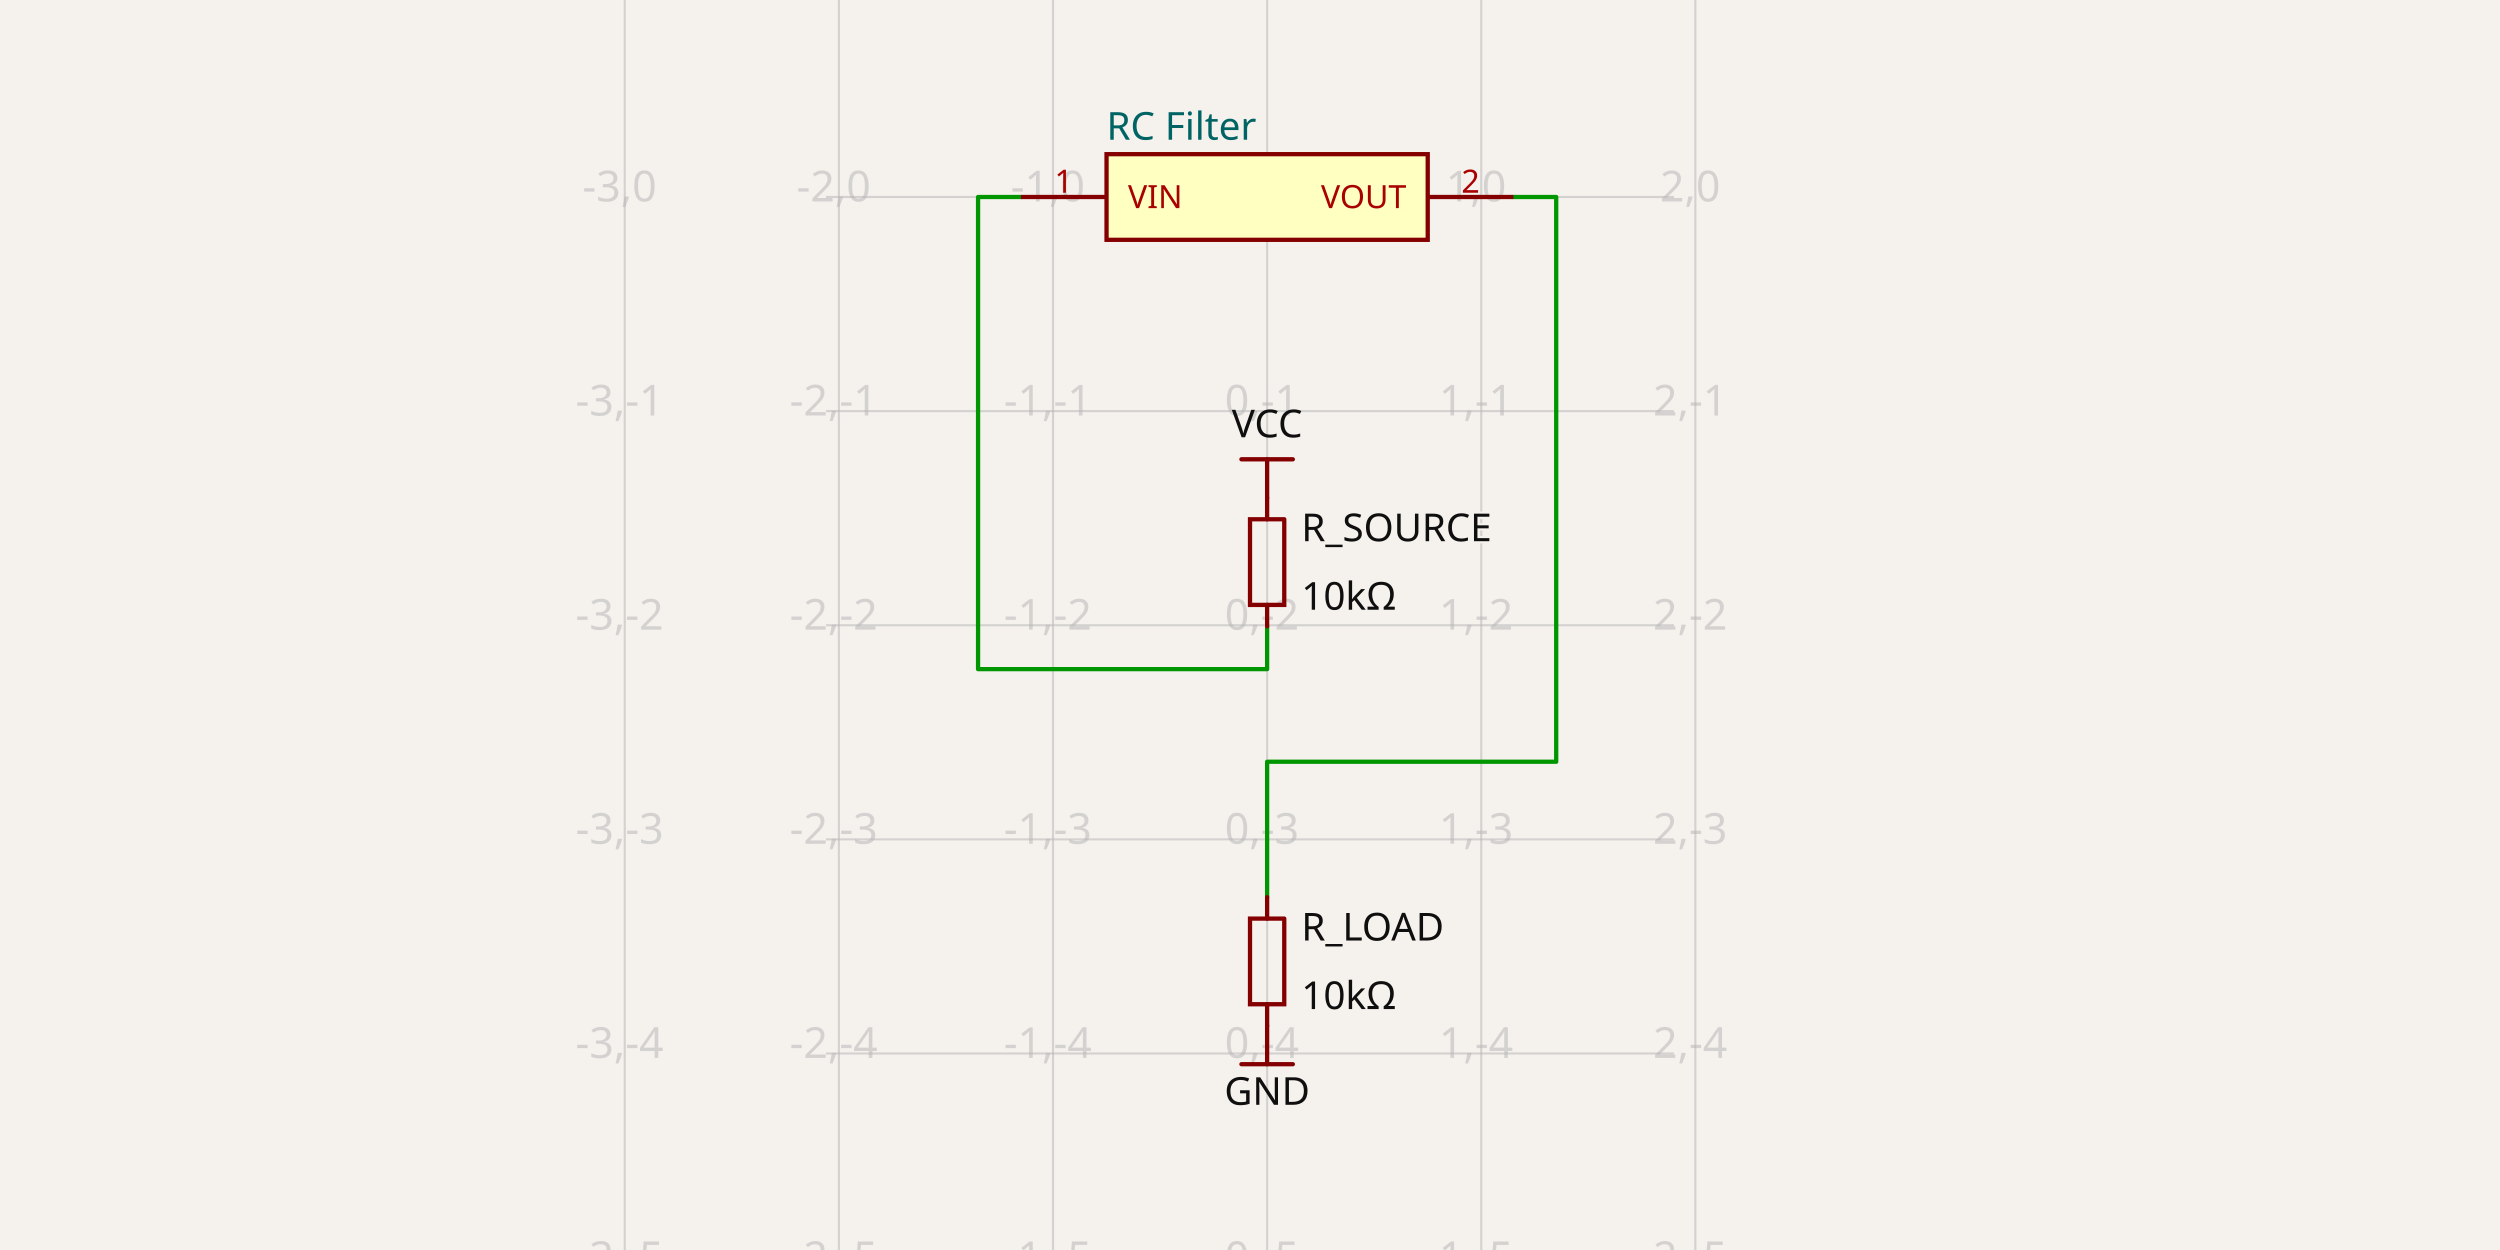
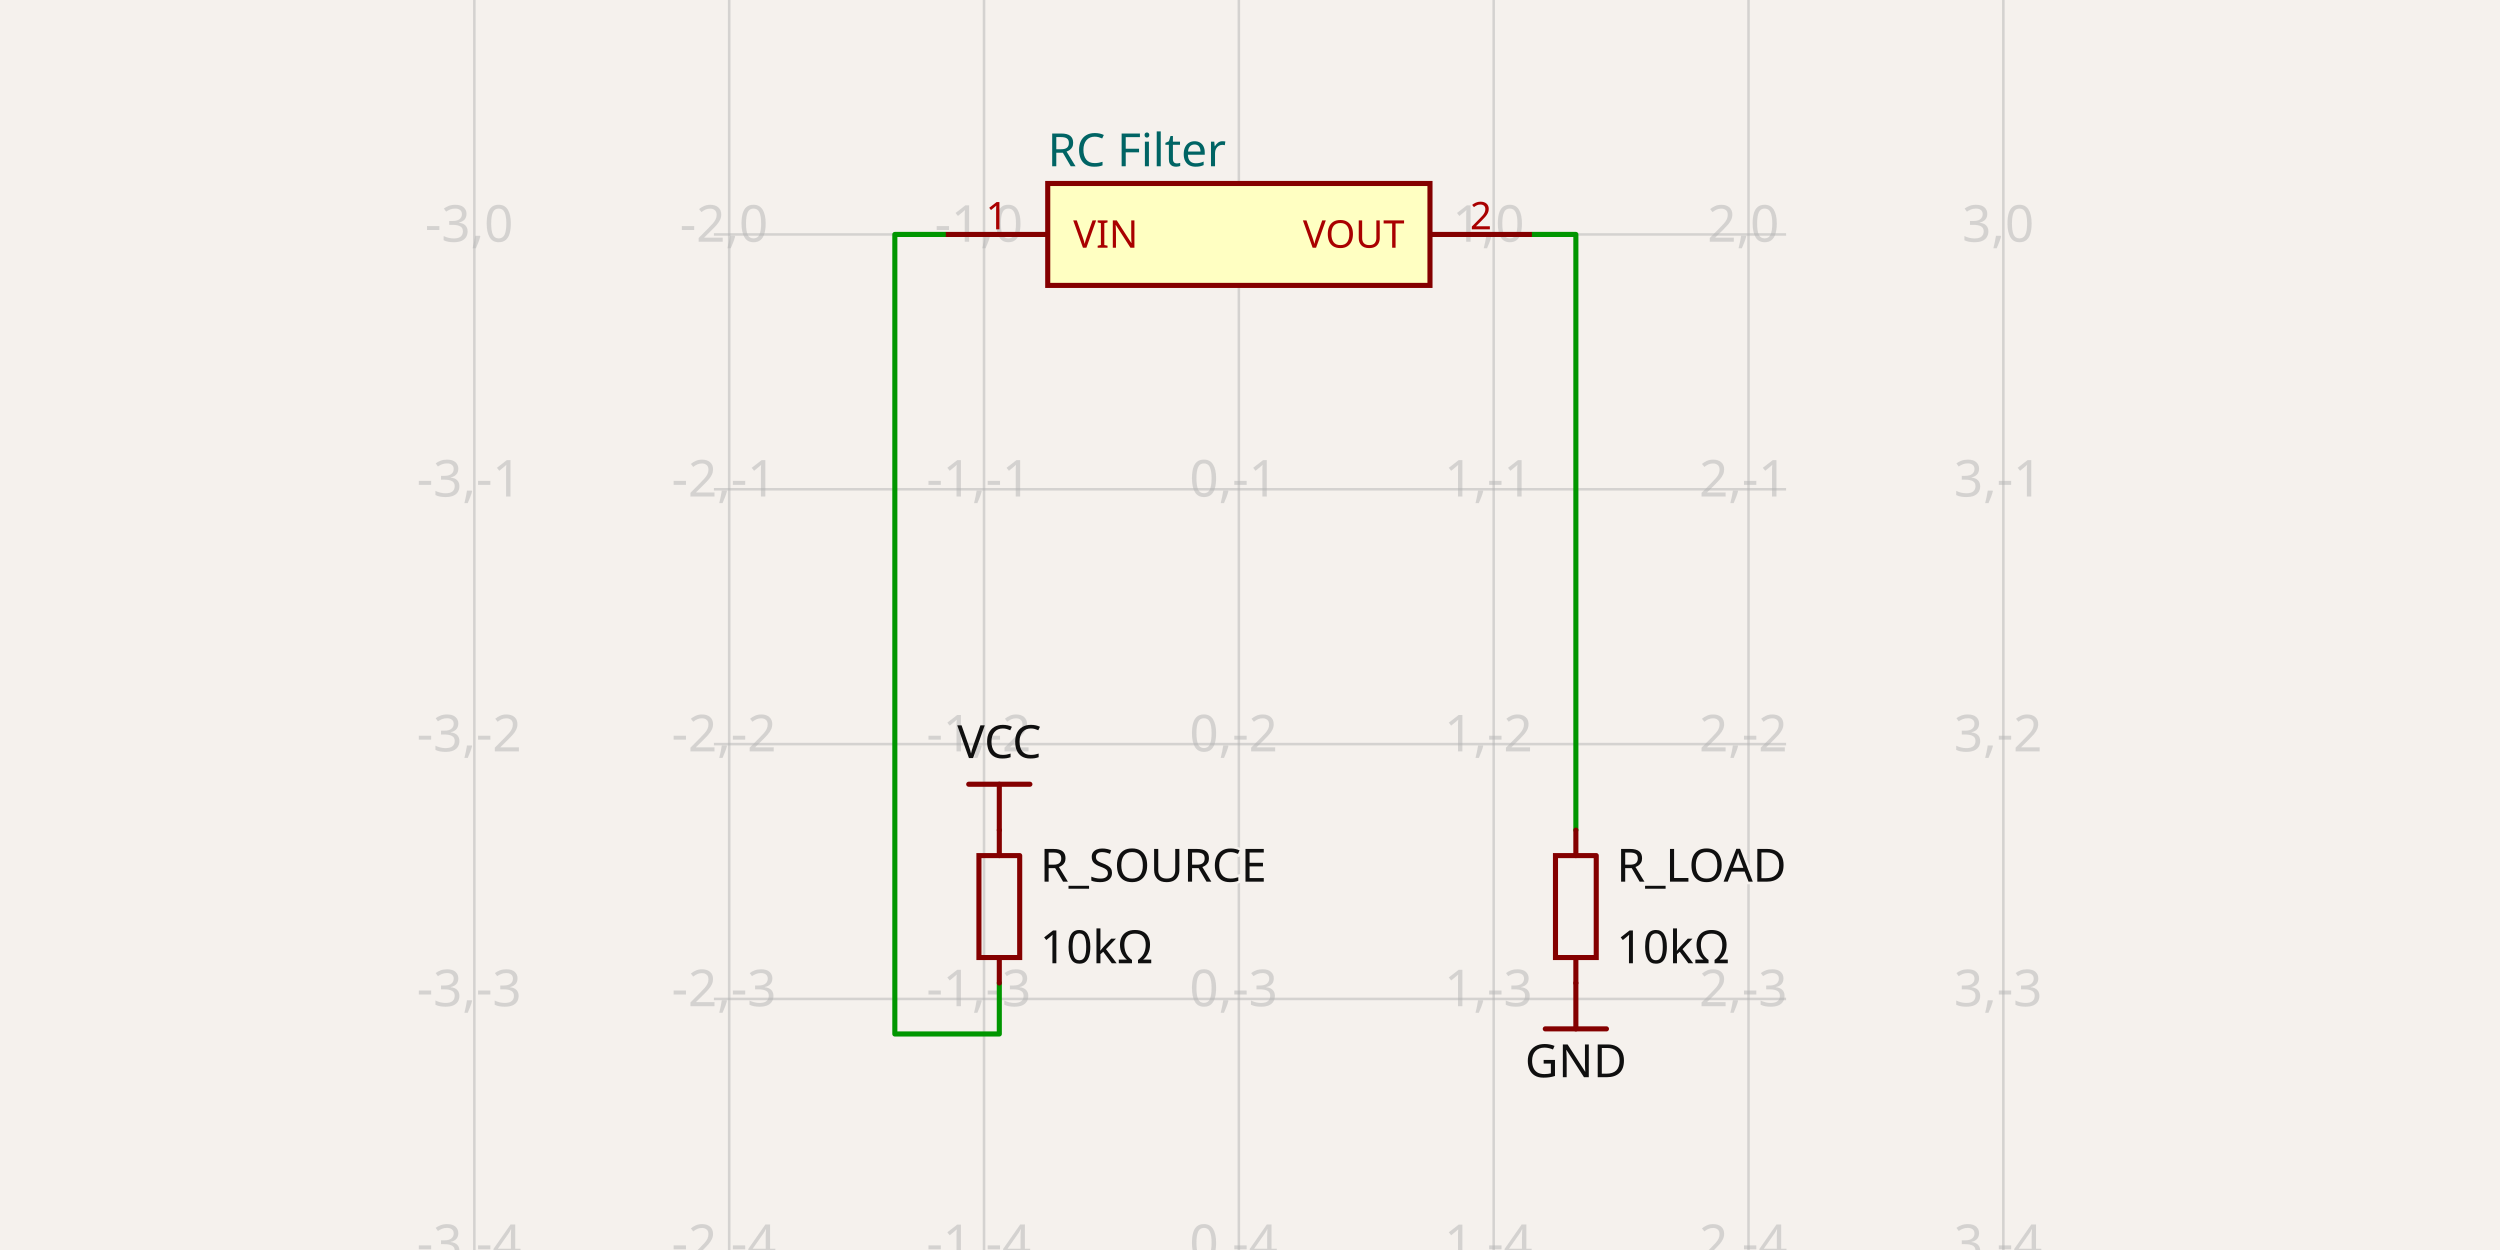
- <svg xmlns="http://www.w3.org/2000/svg" class="tscircuit-schematic" width="1200" height="600" style="background-color: rgb(245, 241, 237)" data-real-to-screen-transform="matrix(102.7796176598,0,0,-102.7796176598,608.2223694128,94.557248247)" data-software-used-string="@tscircuit/core@0.0.1438">
+ <svg xmlns="http://www.w3.org/2000/svg" class="tscircuit-schematic" width="1200" height="600" style="background-color: rgb(245, 241, 237)" data-real-to-screen-transform="matrix(122.318340276,0,0,-122.318340276,594.6485726129,112.5328730539)" data-software-used-string="@tscircuit/core@0.0.1487">
  <style>
              .boundary { fill: rgb(245, 241, 237); }
              .schematic-boundary { fill: none; stroke: #fff; }
              .component { fill: none; stroke: rgb(132, 0, 0); }
              .chip { fill: rgb(255, 255, 194); stroke: rgb(132, 0, 0); }
              .component-pin { fill: none; stroke: rgb(132, 0, 0); }
              .text { font-family: sans-serif; fill: rgb(0, 150, 0); }
              .pin-number { fill: rgb(169, 0, 0); }
              .port-label { fill: rgb(0, 100, 100); }
              .component-name { fill: rgb(0, 100, 100); }
              
            </style>
  <rect class="boundary" x="0" y="0" width="1200" height="600" />
  <g class="grid sch-grid">
-     <line x1="299.884" y1="600" x2="299.884" y2="-1.6001422409317456e-11" stroke="rgb(181, 181, 181)" stroke-width="1.028" stroke-opacity="0.5" />
-     <line x1="402.663" y1="600" x2="402.663" y2="-1.6001422409317456e-11" stroke="rgb(181, 181, 181)" stroke-width="1.028" stroke-opacity="0.5" />
-     <line x1="505.443" y1="600" x2="505.443" y2="-1.6001422409317456e-11" stroke="rgb(181, 181, 181)" stroke-width="1.028" stroke-opacity="0.5" />
-     <line x1="608.222" y1="600" x2="608.222" y2="-1.6001422409317456e-11" stroke="rgb(181, 181, 181)" stroke-width="1.028" stroke-opacity="0.5" />
-     <line x1="711.002" y1="600" x2="711.002" y2="-1.6001422409317456e-11" stroke="rgb(181, 181, 181)" stroke-width="1.028" stroke-opacity="0.5" />
-     <line x1="813.782" y1="600" x2="813.782" y2="-1.6001422409317456e-11" stroke="rgb(181, 181, 181)" stroke-width="1.028" stroke-opacity="0.5" />
-     <line x1="396.496" y1="608.455" x2="803.504" y2="608.455" stroke="rgb(181, 181, 181)" stroke-width="1.028" stroke-opacity="0.5" />
-     <line x1="396.496" y1="505.676" x2="803.504" y2="505.676" stroke="rgb(181, 181, 181)" stroke-width="1.028" stroke-opacity="0.5" />
-     <line x1="396.496" y1="402.896" x2="803.504" y2="402.896" stroke="rgb(181, 181, 181)" stroke-width="1.028" stroke-opacity="0.5" />
-     <line x1="396.496" y1="300.116" x2="803.504" y2="300.116" stroke="rgb(181, 181, 181)" stroke-width="1.028" stroke-opacity="0.5" />
-     <line x1="396.496" y1="197.337" x2="803.504" y2="197.337" stroke="rgb(181, 181, 181)" stroke-width="1.028" stroke-opacity="0.5" />
-     <line x1="396.496" y1="94.557" x2="803.504" y2="94.557" stroke="rgb(181, 181, 181)" stroke-width="1.028" stroke-opacity="0.5" />
-     <line x1="396.496" y1="-8.222" x2="803.504" y2="-8.222" stroke="rgb(181, 181, 181)" stroke-width="1.028" stroke-opacity="0.5" />
-     <text x="297.384" y="603.455" fill="rgb(181, 181, 181)" font-size="20.556" fill-opacity="0.5" text-anchor="middle" dominant-baseline="middle" font-family="sans-serif">-3,-5</text>
-     <text x="297.384" y="500.676" fill="rgb(181, 181, 181)" font-size="20.556" fill-opacity="0.5" text-anchor="middle" dominant-baseline="middle" font-family="sans-serif">-3,-4</text>
-     <text x="297.384" y="397.896" fill="rgb(181, 181, 181)" font-size="20.556" fill-opacity="0.5" text-anchor="middle" dominant-baseline="middle" font-family="sans-serif">-3,-3</text>
-     <text x="297.384" y="295.116" fill="rgb(181, 181, 181)" font-size="20.556" fill-opacity="0.5" text-anchor="middle" dominant-baseline="middle" font-family="sans-serif">-3,-2</text>
-     <text x="297.384" y="192.337" fill="rgb(181, 181, 181)" font-size="20.556" fill-opacity="0.5" text-anchor="middle" dominant-baseline="middle" font-family="sans-serif">-3,-1</text>
-     <text x="297.384" y="89.557" fill="rgb(181, 181, 181)" font-size="20.556" fill-opacity="0.5" text-anchor="middle" dominant-baseline="middle" font-family="sans-serif">-3,0</text>
-     <text x="297.384" y="-13.222" fill="rgb(181, 181, 181)" font-size="20.556" fill-opacity="0.5" text-anchor="middle" dominant-baseline="middle" font-family="sans-serif">-3,1</text>
-     <text x="400.163" y="603.455" fill="rgb(181, 181, 181)" font-size="20.556" fill-opacity="0.5" text-anchor="middle" dominant-baseline="middle" font-family="sans-serif">-2,-5</text>
-     <text x="400.163" y="500.676" fill="rgb(181, 181, 181)" font-size="20.556" fill-opacity="0.5" text-anchor="middle" dominant-baseline="middle" font-family="sans-serif">-2,-4</text>
-     <text x="400.163" y="397.896" fill="rgb(181, 181, 181)" font-size="20.556" fill-opacity="0.5" text-anchor="middle" dominant-baseline="middle" font-family="sans-serif">-2,-3</text>
-     <text x="400.163" y="295.116" fill="rgb(181, 181, 181)" font-size="20.556" fill-opacity="0.5" text-anchor="middle" dominant-baseline="middle" font-family="sans-serif">-2,-2</text>
-     <text x="400.163" y="192.337" fill="rgb(181, 181, 181)" font-size="20.556" fill-opacity="0.5" text-anchor="middle" dominant-baseline="middle" font-family="sans-serif">-2,-1</text>
-     <text x="400.163" y="89.557" fill="rgb(181, 181, 181)" font-size="20.556" fill-opacity="0.5" text-anchor="middle" dominant-baseline="middle" font-family="sans-serif">-2,0</text>
-     <text x="400.163" y="-13.222" fill="rgb(181, 181, 181)" font-size="20.556" fill-opacity="0.5" text-anchor="middle" dominant-baseline="middle" font-family="sans-serif">-2,1</text>
-     <text x="502.943" y="603.455" fill="rgb(181, 181, 181)" font-size="20.556" fill-opacity="0.5" text-anchor="middle" dominant-baseline="middle" font-family="sans-serif">-1,-5</text>
-     <text x="502.943" y="500.676" fill="rgb(181, 181, 181)" font-size="20.556" fill-opacity="0.5" text-anchor="middle" dominant-baseline="middle" font-family="sans-serif">-1,-4</text>
-     <text x="502.943" y="397.896" fill="rgb(181, 181, 181)" font-size="20.556" fill-opacity="0.5" text-anchor="middle" dominant-baseline="middle" font-family="sans-serif">-1,-3</text>
-     <text x="502.943" y="295.116" fill="rgb(181, 181, 181)" font-size="20.556" fill-opacity="0.5" text-anchor="middle" dominant-baseline="middle" font-family="sans-serif">-1,-2</text>
-     <text x="502.943" y="192.337" fill="rgb(181, 181, 181)" font-size="20.556" fill-opacity="0.5" text-anchor="middle" dominant-baseline="middle" font-family="sans-serif">-1,-1</text>
-     <text x="502.943" y="89.557" fill="rgb(181, 181, 181)" font-size="20.556" fill-opacity="0.5" text-anchor="middle" dominant-baseline="middle" font-family="sans-serif">-1,0</text>
-     <text x="502.943" y="-13.222" fill="rgb(181, 181, 181)" font-size="20.556" fill-opacity="0.5" text-anchor="middle" dominant-baseline="middle" font-family="sans-serif">-1,1</text>
-     <text x="605.722" y="603.455" fill="rgb(181, 181, 181)" font-size="20.556" fill-opacity="0.5" text-anchor="middle" dominant-baseline="middle" font-family="sans-serif">0,-5</text>
-     <text x="605.722" y="500.676" fill="rgb(181, 181, 181)" font-size="20.556" fill-opacity="0.5" text-anchor="middle" dominant-baseline="middle" font-family="sans-serif">0,-4</text>
-     <text x="605.722" y="397.896" fill="rgb(181, 181, 181)" font-size="20.556" fill-opacity="0.5" text-anchor="middle" dominant-baseline="middle" font-family="sans-serif">0,-3</text>
-     <text x="605.722" y="295.116" fill="rgb(181, 181, 181)" font-size="20.556" fill-opacity="0.5" text-anchor="middle" dominant-baseline="middle" font-family="sans-serif">0,-2</text>
-     <text x="605.722" y="192.337" fill="rgb(181, 181, 181)" font-size="20.556" fill-opacity="0.5" text-anchor="middle" dominant-baseline="middle" font-family="sans-serif">0,-1</text>
-     <text x="605.722" y="89.557" fill="rgb(181, 181, 181)" font-size="20.556" fill-opacity="0.5" text-anchor="middle" dominant-baseline="middle" font-family="sans-serif">0,0</text>
-     <text x="605.722" y="-13.222" fill="rgb(181, 181, 181)" font-size="20.556" fill-opacity="0.5" text-anchor="middle" dominant-baseline="middle" font-family="sans-serif">0,1</text>
-     <text x="708.502" y="603.455" fill="rgb(181, 181, 181)" font-size="20.556" fill-opacity="0.5" text-anchor="middle" dominant-baseline="middle" font-family="sans-serif">1,-5</text>
-     <text x="708.502" y="500.676" fill="rgb(181, 181, 181)" font-size="20.556" fill-opacity="0.5" text-anchor="middle" dominant-baseline="middle" font-family="sans-serif">1,-4</text>
-     <text x="708.502" y="397.896" fill="rgb(181, 181, 181)" font-size="20.556" fill-opacity="0.5" text-anchor="middle" dominant-baseline="middle" font-family="sans-serif">1,-3</text>
-     <text x="708.502" y="295.116" fill="rgb(181, 181, 181)" font-size="20.556" fill-opacity="0.5" text-anchor="middle" dominant-baseline="middle" font-family="sans-serif">1,-2</text>
-     <text x="708.502" y="192.337" fill="rgb(181, 181, 181)" font-size="20.556" fill-opacity="0.5" text-anchor="middle" dominant-baseline="middle" font-family="sans-serif">1,-1</text>
-     <text x="708.502" y="89.557" fill="rgb(181, 181, 181)" font-size="20.556" fill-opacity="0.5" text-anchor="middle" dominant-baseline="middle" font-family="sans-serif">1,0</text>
-     <text x="708.502" y="-13.222" fill="rgb(181, 181, 181)" font-size="20.556" fill-opacity="0.5" text-anchor="middle" dominant-baseline="middle" font-family="sans-serif">1,1</text>
-     <text x="811.282" y="603.455" fill="rgb(181, 181, 181)" font-size="20.556" fill-opacity="0.5" text-anchor="middle" dominant-baseline="middle" font-family="sans-serif">2,-5</text>
-     <text x="811.282" y="500.676" fill="rgb(181, 181, 181)" font-size="20.556" fill-opacity="0.5" text-anchor="middle" dominant-baseline="middle" font-family="sans-serif">2,-4</text>
-     <text x="811.282" y="397.896" fill="rgb(181, 181, 181)" font-size="20.556" fill-opacity="0.5" text-anchor="middle" dominant-baseline="middle" font-family="sans-serif">2,-3</text>
-     <text x="811.282" y="295.116" fill="rgb(181, 181, 181)" font-size="20.556" fill-opacity="0.5" text-anchor="middle" dominant-baseline="middle" font-family="sans-serif">2,-2</text>
-     <text x="811.282" y="192.337" fill="rgb(181, 181, 181)" font-size="20.556" fill-opacity="0.5" text-anchor="middle" dominant-baseline="middle" font-family="sans-serif">2,-1</text>
-     <text x="811.282" y="89.557" fill="rgb(181, 181, 181)" font-size="20.556" fill-opacity="0.5" text-anchor="middle" dominant-baseline="middle" font-family="sans-serif">2,0</text>
-     <text x="811.282" y="-13.222" fill="rgb(181, 181, 181)" font-size="20.556" fill-opacity="0.5" text-anchor="middle" dominant-baseline="middle" font-family="sans-serif">2,1</text>
+     <line x1="227.694" y1="600" x2="227.694" y2="-1.999467258428922e-11" stroke="rgb(181, 181, 181)" stroke-width="1.223" stroke-opacity="0.5" />
+     <line x1="350.012" y1="600" x2="350.012" y2="-1.999467258428922e-11" stroke="rgb(181, 181, 181)" stroke-width="1.223" stroke-opacity="0.5" />
+     <line x1="472.33" y1="600" x2="472.33" y2="-1.999467258428922e-11" stroke="rgb(181, 181, 181)" stroke-width="1.223" stroke-opacity="0.5" />
+     <line x1="594.649" y1="600" x2="594.649" y2="-1.999467258428922e-11" stroke="rgb(181, 181, 181)" stroke-width="1.223" stroke-opacity="0.5" />
+     <line x1="716.967" y1="600" x2="716.967" y2="-1.999467258428922e-11" stroke="rgb(181, 181, 181)" stroke-width="1.223" stroke-opacity="0.5" />
+     <line x1="839.285" y1="600" x2="839.285" y2="-1.999467258428922e-11" stroke="rgb(181, 181, 181)" stroke-width="1.223" stroke-opacity="0.5" />
+     <line x1="961.604" y1="600" x2="961.604" y2="-1.999467258428922e-11" stroke="rgb(181, 181, 181)" stroke-width="1.223" stroke-opacity="0.5" />
+     <line x1="342.673" y1="601.806" x2="857.327" y2="601.806" stroke="rgb(181, 181, 181)" stroke-width="1.223" stroke-opacity="0.5" />
+     <line x1="342.673" y1="479.488" x2="857.327" y2="479.488" stroke="rgb(181, 181, 181)" stroke-width="1.223" stroke-opacity="0.5" />
+     <line x1="342.673" y1="357.17" x2="857.327" y2="357.17" stroke="rgb(181, 181, 181)" stroke-width="1.223" stroke-opacity="0.5" />
+     <line x1="342.673" y1="234.851" x2="857.327" y2="234.851" stroke="rgb(181, 181, 181)" stroke-width="1.223" stroke-opacity="0.5" />
+     <line x1="342.673" y1="112.533" x2="857.327" y2="112.533" stroke="rgb(181, 181, 181)" stroke-width="1.223" stroke-opacity="0.5" />
+     <line x1="342.673" y1="-9.785" x2="857.327" y2="-9.785" stroke="rgb(181, 181, 181)" stroke-width="1.223" stroke-opacity="0.5" />
+     <text x="225.194" y="596.806" fill="rgb(181, 181, 181)" font-size="24.464" fill-opacity="0.5" text-anchor="middle" dominant-baseline="middle" font-family="sans-serif">-3,-4</text>
+     <text x="225.194" y="474.488" fill="rgb(181, 181, 181)" font-size="24.464" fill-opacity="0.5" text-anchor="middle" dominant-baseline="middle" font-family="sans-serif">-3,-3</text>
+     <text x="225.194" y="352.17" fill="rgb(181, 181, 181)" font-size="24.464" fill-opacity="0.5" text-anchor="middle" dominant-baseline="middle" font-family="sans-serif">-3,-2</text>
+     <text x="225.194" y="229.851" fill="rgb(181, 181, 181)" font-size="24.464" fill-opacity="0.5" text-anchor="middle" dominant-baseline="middle" font-family="sans-serif">-3,-1</text>
+     <text x="225.194" y="107.533" fill="rgb(181, 181, 181)" font-size="24.464" fill-opacity="0.5" text-anchor="middle" dominant-baseline="middle" font-family="sans-serif">-3,0</text>
+     <text x="225.194" y="-14.785" fill="rgb(181, 181, 181)" font-size="24.464" fill-opacity="0.5" text-anchor="middle" dominant-baseline="middle" font-family="sans-serif">-3,1</text>
+     <text x="347.512" y="596.806" fill="rgb(181, 181, 181)" font-size="24.464" fill-opacity="0.5" text-anchor="middle" dominant-baseline="middle" font-family="sans-serif">-2,-4</text>
+     <text x="347.512" y="474.488" fill="rgb(181, 181, 181)" font-size="24.464" fill-opacity="0.5" text-anchor="middle" dominant-baseline="middle" font-family="sans-serif">-2,-3</text>
+     <text x="347.512" y="352.17" fill="rgb(181, 181, 181)" font-size="24.464" fill-opacity="0.5" text-anchor="middle" dominant-baseline="middle" font-family="sans-serif">-2,-2</text>
+     <text x="347.512" y="229.851" fill="rgb(181, 181, 181)" font-size="24.464" fill-opacity="0.5" text-anchor="middle" dominant-baseline="middle" font-family="sans-serif">-2,-1</text>
+     <text x="347.512" y="107.533" fill="rgb(181, 181, 181)" font-size="24.464" fill-opacity="0.5" text-anchor="middle" dominant-baseline="middle" font-family="sans-serif">-2,0</text>
+     <text x="347.512" y="-14.785" fill="rgb(181, 181, 181)" font-size="24.464" fill-opacity="0.5" text-anchor="middle" dominant-baseline="middle" font-family="sans-serif">-2,1</text>
+     <text x="469.83" y="596.806" fill="rgb(181, 181, 181)" font-size="24.464" fill-opacity="0.5" text-anchor="middle" dominant-baseline="middle" font-family="sans-serif">-1,-4</text>
+     <text x="469.83" y="474.488" fill="rgb(181, 181, 181)" font-size="24.464" fill-opacity="0.5" text-anchor="middle" dominant-baseline="middle" font-family="sans-serif">-1,-3</text>
+     <text x="469.83" y="352.17" fill="rgb(181, 181, 181)" font-size="24.464" fill-opacity="0.5" text-anchor="middle" dominant-baseline="middle" font-family="sans-serif">-1,-2</text>
+     <text x="469.83" y="229.851" fill="rgb(181, 181, 181)" font-size="24.464" fill-opacity="0.5" text-anchor="middle" dominant-baseline="middle" font-family="sans-serif">-1,-1</text>
+     <text x="469.83" y="107.533" fill="rgb(181, 181, 181)" font-size="24.464" fill-opacity="0.5" text-anchor="middle" dominant-baseline="middle" font-family="sans-serif">-1,0</text>
+     <text x="469.83" y="-14.785" fill="rgb(181, 181, 181)" font-size="24.464" fill-opacity="0.5" text-anchor="middle" dominant-baseline="middle" font-family="sans-serif">-1,1</text>
+     <text x="592.149" y="596.806" fill="rgb(181, 181, 181)" font-size="24.464" fill-opacity="0.5" text-anchor="middle" dominant-baseline="middle" font-family="sans-serif">0,-4</text>
+     <text x="592.149" y="474.488" fill="rgb(181, 181, 181)" font-size="24.464" fill-opacity="0.5" text-anchor="middle" dominant-baseline="middle" font-family="sans-serif">0,-3</text>
+     <text x="592.149" y="352.17" fill="rgb(181, 181, 181)" font-size="24.464" fill-opacity="0.5" text-anchor="middle" dominant-baseline="middle" font-family="sans-serif">0,-2</text>
+     <text x="592.149" y="229.851" fill="rgb(181, 181, 181)" font-size="24.464" fill-opacity="0.5" text-anchor="middle" dominant-baseline="middle" font-family="sans-serif">0,-1</text>
+     <text x="592.149" y="107.533" fill="rgb(181, 181, 181)" font-size="24.464" fill-opacity="0.5" text-anchor="middle" dominant-baseline="middle" font-family="sans-serif">0,0</text>
+     <text x="592.149" y="-14.785" fill="rgb(181, 181, 181)" font-size="24.464" fill-opacity="0.5" text-anchor="middle" dominant-baseline="middle" font-family="sans-serif">0,1</text>
+     <text x="714.467" y="596.806" fill="rgb(181, 181, 181)" font-size="24.464" fill-opacity="0.5" text-anchor="middle" dominant-baseline="middle" font-family="sans-serif">1,-4</text>
+     <text x="714.467" y="474.488" fill="rgb(181, 181, 181)" font-size="24.464" fill-opacity="0.5" text-anchor="middle" dominant-baseline="middle" font-family="sans-serif">1,-3</text>
+     <text x="714.467" y="352.17" fill="rgb(181, 181, 181)" font-size="24.464" fill-opacity="0.5" text-anchor="middle" dominant-baseline="middle" font-family="sans-serif">1,-2</text>
+     <text x="714.467" y="229.851" fill="rgb(181, 181, 181)" font-size="24.464" fill-opacity="0.5" text-anchor="middle" dominant-baseline="middle" font-family="sans-serif">1,-1</text>
+     <text x="714.467" y="107.533" fill="rgb(181, 181, 181)" font-size="24.464" fill-opacity="0.5" text-anchor="middle" dominant-baseline="middle" font-family="sans-serif">1,0</text>
+     <text x="714.467" y="-14.785" fill="rgb(181, 181, 181)" font-size="24.464" fill-opacity="0.5" text-anchor="middle" dominant-baseline="middle" font-family="sans-serif">1,1</text>
+     <text x="836.785" y="596.806" fill="rgb(181, 181, 181)" font-size="24.464" fill-opacity="0.5" text-anchor="middle" dominant-baseline="middle" font-family="sans-serif">2,-4</text>
+     <text x="836.785" y="474.488" fill="rgb(181, 181, 181)" font-size="24.464" fill-opacity="0.5" text-anchor="middle" dominant-baseline="middle" font-family="sans-serif">2,-3</text>
+     <text x="836.785" y="352.17" fill="rgb(181, 181, 181)" font-size="24.464" fill-opacity="0.5" text-anchor="middle" dominant-baseline="middle" font-family="sans-serif">2,-2</text>
+     <text x="836.785" y="229.851" fill="rgb(181, 181, 181)" font-size="24.464" fill-opacity="0.5" text-anchor="middle" dominant-baseline="middle" font-family="sans-serif">2,-1</text>
+     <text x="836.785" y="107.533" fill="rgb(181, 181, 181)" font-size="24.464" fill-opacity="0.5" text-anchor="middle" dominant-baseline="middle" font-family="sans-serif">2,0</text>
+     <text x="836.785" y="-14.785" fill="rgb(181, 181, 181)" font-size="24.464" fill-opacity="0.5" text-anchor="middle" dominant-baseline="middle" font-family="sans-serif">2,1</text>
+     <text x="959.104" y="596.806" fill="rgb(181, 181, 181)" font-size="24.464" fill-opacity="0.5" text-anchor="middle" dominant-baseline="middle" font-family="sans-serif">3,-4</text>
+     <text x="959.104" y="474.488" fill="rgb(181, 181, 181)" font-size="24.464" fill-opacity="0.5" text-anchor="middle" dominant-baseline="middle" font-family="sans-serif">3,-3</text>
+     <text x="959.104" y="352.17" fill="rgb(181, 181, 181)" font-size="24.464" fill-opacity="0.5" text-anchor="middle" dominant-baseline="middle" font-family="sans-serif">3,-2</text>
+     <text x="959.104" y="229.851" fill="rgb(181, 181, 181)" font-size="24.464" fill-opacity="0.5" text-anchor="middle" dominant-baseline="middle" font-family="sans-serif">3,-1</text>
+     <text x="959.104" y="107.533" fill="rgb(181, 181, 181)" font-size="24.464" fill-opacity="0.5" text-anchor="middle" dominant-baseline="middle" font-family="sans-serif">3,0</text>
+     <text x="959.104" y="-14.785" fill="rgb(181, 181, 181)" font-size="24.464" fill-opacity="0.5" text-anchor="middle" dominant-baseline="middle" font-family="sans-serif">3,1</text>
  </g>
-   <g class="trace sch-trace" data-layer="base" data-circuit-json-type="schematic_trace" data-schematic-trace-id="schematic_trace_0" data-subcircuit-connectivity-map-key="unnamedsubcircuitsubcircuit_source_group_1_connectivity_net0">
-     <path d="M 608.222 300.63 L 608.222 321.186 L 469.47 321.186 L 469.47 94.557 L 490.026 94.557" class="trace-invisible-hover-outline sch-trace-hitbox" stroke="rgb(0, 150, 0)" fill="none" stroke-width="16.445px" stroke-linecap="round" opacity="0" stroke-linejoin="round" />
-     <path class="sch-trace-path" d="M 608.222 300.63 L 608.222 321.186 L 469.47 321.186 L 469.47 94.557 L 490.026 94.557" stroke="rgb(0, 150, 0)" fill="none" stroke-width="2.056px" stroke-linecap="round" stroke-linejoin="round" />
+   <g class="trace sch-trace" data-layer="base" data-circuit-json-type="schematic_trace" data-schematic-trace-id="schematic_trace_0" data-subcircuit-connectivity-map-key="unnamedsubcircuitsubcircuit_source_group_1_connectivity_net1">
+     <path d="M 756.415 398.452 L 756.415 112.533 L 735.315 112.533" class="trace-invisible-hover-outline sch-trace-hitbox" stroke="rgb(0, 150, 0)" fill="none" stroke-width="19.571px" stroke-linecap="round" opacity="0" stroke-linejoin="round" />
+     <path class="sch-trace-path" d="M 756.415 398.452 L 756.415 112.533 L 735.315 112.533" stroke="rgb(0, 150, 0)" fill="none" stroke-width="2.446px" stroke-linecap="round" stroke-linejoin="round" />
  </g>
-   <g class="trace sch-trace" data-layer="base" data-circuit-json-type="schematic_trace" data-schematic-trace-id="schematic_trace_1" data-subcircuit-connectivity-map-key="unnamedsubcircuitsubcircuit_source_group_1_connectivity_net1">
-     <path d="M 608.222 430.647 L 608.222 365.638 L 746.975 365.638 L 746.975 94.557 L 726.419 94.557" class="trace-invisible-hover-outline sch-trace-hitbox" stroke="rgb(0, 150, 0)" fill="none" stroke-width="16.445px" stroke-linecap="round" opacity="0" stroke-linejoin="round" />
-     <path class="sch-trace-path" d="M 608.222 430.647 L 608.222 365.638 L 746.975 365.638 L 746.975 94.557 L 726.419 94.557" stroke="rgb(0, 150, 0)" fill="none" stroke-width="2.056px" stroke-linecap="round" stroke-linejoin="round" />
+   <g class="trace sch-trace" data-layer="base" data-circuit-json-type="schematic_trace" data-schematic-trace-id="schematic_trace_1" data-subcircuit-connectivity-map-key="unnamedsubcircuitsubcircuit_source_group_1_connectivity_net0">
+     <path d="M 479.669 471.843 L 479.669 496.307 L 429.519 496.307 L 429.519 112.533 L 453.982 112.533" class="trace-invisible-hover-outline sch-trace-hitbox" stroke="rgb(0, 150, 0)" fill="none" stroke-width="19.571px" stroke-linecap="round" opacity="0" stroke-linejoin="round" />
+     <path class="sch-trace-path" d="M 479.669 471.843 L 479.669 496.307 L 429.519 496.307 L 429.519 112.533 L 453.982 112.533" stroke="rgb(0, 150, 0)" fill="none" stroke-width="2.446px" stroke-linecap="round" stroke-linejoin="round" />
  </g>
-   <g class="trace-overlays sch-trace-overlays" data-layer="overlay" data-circuit-json-type="schematic_trace" data-schematic-trace-id="schematic_trace_0" data-subcircuit-connectivity-map-key="unnamedsubcircuitsubcircuit_source_group_1_connectivity_net0" />
-   <g class="trace-overlays sch-trace-overlays" data-layer="overlay" data-circuit-json-type="schematic_trace" data-schematic-trace-id="schematic_trace_1" data-subcircuit-connectivity-map-key="unnamedsubcircuitsubcircuit_source_group_1_connectivity_net1" />
+   <g class="trace-overlays sch-trace-overlays" data-layer="overlay" data-circuit-json-type="schematic_trace" data-schematic-trace-id="schematic_trace_0" data-subcircuit-connectivity-map-key="unnamedsubcircuitsubcircuit_source_group_1_connectivity_net1" />
+   <g class="trace-overlays sch-trace-overlays" data-layer="overlay" data-circuit-json-type="schematic_trace" data-schematic-trace-id="schematic_trace_1" data-subcircuit-connectivity-map-key="unnamedsubcircuitsubcircuit_source_group_1_connectivity_net0" />
  <g class="sch-component" data-circuit-json-type="schematic_component" data-schematic-component-id="schematic_component_0">
-     <rect class="component chip sch-component-body" x="531.138" y="74.001" width="154.169" height="41.112" stroke-width="2.056px" fill="rgb(255, 255, 194)" stroke="rgb(132, 0, 0)" />
-     <rect class="component-overlay sch-component-overlay" x="531.138" y="74.001" width="154.169" height="41.112" fill="transparent" />
-     <text class="sch-text" x="531.138" y="60.64" fill="#006464" text-anchor="start" dominant-baseline="middle" font-family="sans-serif" font-size="18.5px" transform="rotate(0, 531.1377, 60.63997)">RC Filter</text>
-     <line class="component-pin sch-component-pin sch-port-line" x1="531.138" y1="94.557" x2="490.026" y2="94.557" stroke-width="2.056px" />
+     <rect class="component chip sch-component-body" x="502.91" y="88.069" width="183.478" height="48.927" stroke-width="2.446px" fill="rgb(255, 255, 194)" stroke="rgb(132, 0, 0)" />
+     <rect class="component-overlay sch-component-overlay" x="502.91" y="88.069" width="183.478" height="48.927" fill="transparent" />
+     <text class="sch-text" x="502.91" y="72.168" fill="#006464" text-anchor="start" dominant-baseline="middle" font-family="sans-serif" font-size="22.017px" transform="rotate(0, 502.9098, 72.16782)">RC Filter</text>
+     <line class="component-pin sch-component-pin sch-port-line" x1="502.91" y1="112.533" x2="453.982" y2="112.533" stroke-width="2.446px" />
    <g class="sch-port" data-schematic-port-id="source_port_0">
-       <rect x="487.97" y="92.502" width="4.111" height="4.111" opacity="0" />
+       <rect x="451.536" y="110.087" width="4.893" height="4.893" opacity="0" />
    </g>
-     <text class="pin-number sch-pin-number" x="510.582" y="92.502" style="font-family: sans-serif;" fill="rgb(169, 0, 0)" text-anchor="middle" dominant-baseline="auto" font-size="15.417px" transform="">1</text>
-     <text class="pin-number sch-pin-label" x="541.416" y="94.557" style="font-family: sans-serif;" fill="rgb(169, 0, 0)" text-anchor="start" dominant-baseline="middle" font-size="15.417px" transform="">VIN</text>
-     <line class="component-pin sch-component-pin sch-port-line" x1="685.307" y1="94.557" x2="726.419" y2="94.557" stroke-width="2.056px" />
+     <text class="pin-number sch-pin-number" x="478.446" y="110.087" style="font-family: sans-serif;" fill="rgb(169, 0, 0)" text-anchor="middle" dominant-baseline="auto" font-size="18.348px" transform="">1</text>
+     <text class="pin-number sch-pin-label" x="515.142" y="112.533" style="font-family: sans-serif;" fill="rgb(169, 0, 0)" text-anchor="start" dominant-baseline="middle" font-size="18.348px" transform="">VIN</text>
+     <line class="component-pin sch-component-pin sch-port-line" x1="686.387" y1="112.533" x2="735.315" y2="112.533" stroke-width="2.446px" />
    <g class="sch-port" data-schematic-port-id="source_port_1">
-       <rect x="724.363" y="92.502" width="4.111" height="4.111" opacity="0" />
+       <rect x="732.868" y="110.087" width="4.893" height="4.893" opacity="0" />
    </g>
-     <text class="pin-number sch-pin-number" x="705.863" y="92.502" style="font-family: sans-serif;" fill="rgb(169, 0, 0)" text-anchor="middle" dominant-baseline="auto" font-size="15.417px" transform="">2</text>
-     <text class="pin-number sch-pin-label" x="675.029" y="94.557" style="font-family: sans-serif;" fill="rgb(169, 0, 0)" text-anchor="end" dominant-baseline="middle" font-size="15.417px" transform="">VOUT</text>
+     <text class="pin-number sch-pin-number" x="710.851" y="110.087" style="font-family: sans-serif;" fill="rgb(169, 0, 0)" text-anchor="middle" dominant-baseline="auto" font-size="18.348px" transform="">2</text>
+     <text class="pin-number sch-pin-label" x="674.155" y="112.533" style="font-family: sans-serif;" fill="rgb(169, 0, 0)" text-anchor="end" dominant-baseline="middle" font-size="18.348px" transform="">VOUT</text>
  </g>
  <g class="sch-component" data-circuit-json-type="schematic_component" data-schematic-component-id="schematic_component_1">
-     <rect class="component-overlay sch-component-overlay" x="600.002" y="238.963" width="16.441" height="61.668" fill="transparent" />
-     <path class="sch-component-symbol-path" d="M 608.222 238.963 L 608.222 249.243" stroke="rgb(132, 0, 0)" fill="none" stroke-width="2.056px" stroke-linecap="round" />
-     <path class="sch-component-symbol-path" d="M 608.222 290.35 L 608.222 300.63" stroke="rgb(132, 0, 0)" fill="none" stroke-width="2.056px" stroke-linecap="round" />
-     <path class="sch-component-symbol-path" d="M 616.443 249.243 L 616.443 290.35 L 600.002 290.35 L 600.002 249.243 L 616.443 249.243" stroke="rgb(132, 0, 0)" fill="none" stroke-width="2.056px" stroke-linecap="round" />
-     <text class="sch-component-name sch-component-text" x="624.667" y="253.352" stroke="rgb(245, 241, 237)" stroke-width="2.056px" paint-order="stroke" fill="rgb(15, 15, 15)" font-family="sans-serif" text-anchor="start" dominant-baseline="middle" font-size="18.5px">R_SOURCE</text>
-     <text class="sch-component-text" x="624.667" y="286.241" fill="rgb(15, 15, 15)" font-family="sans-serif" text-anchor="start" dominant-baseline="middle" font-size="18.5px">10kΩ</text>
+     <rect class="component-overlay sch-component-overlay" x="469.886" y="398.452" width="19.566" height="73.391" fill="transparent" />
+     <path class="sch-component-symbol-path" d="M 479.669 398.452 L 479.669 410.686" stroke="rgb(132, 0, 0)" fill="none" stroke-width="2.446px" stroke-linecap="round" />
+     <path class="sch-component-symbol-path" d="M 479.669 459.609 L 479.669 471.843" stroke="rgb(132, 0, 0)" fill="none" stroke-width="2.446px" stroke-linecap="round" />
+     <path class="sch-component-symbol-path" d="M 489.452 410.686 L 489.452 459.609 L 469.886 459.609 L 469.886 410.686 L 489.452 410.686" stroke="rgb(132, 0, 0)" fill="none" stroke-width="2.446px" stroke-linecap="round" />
+     <text class="sch-component-name sch-component-text" x="499.24" y="415.577" stroke="rgb(245, 241, 237)" stroke-width="2.446px" paint-order="stroke" fill="rgb(15, 15, 15)" font-family="sans-serif" text-anchor="start" dominant-baseline="middle" font-size="22.017px">R_SOURCE</text>
+     <text class="sch-component-text" x="499.24" y="454.718" fill="rgb(15, 15, 15)" font-family="sans-serif" text-anchor="start" dominant-baseline="middle" font-size="22.017px">10kΩ</text>
  </g>
  <g class="sch-component" data-circuit-json-type="schematic_component" data-schematic-component-id="schematic_component_2">
-     <rect class="component-overlay sch-component-overlay" x="600.002" y="430.647" width="16.441" height="61.668" fill="transparent" />
-     <path class="sch-component-symbol-path" d="M 608.222 430.647 L 608.222 440.927" stroke="rgb(132, 0, 0)" fill="none" stroke-width="2.056px" stroke-linecap="round" />
-     <path class="sch-component-symbol-path" d="M 608.222 482.034 L 608.222 492.314" stroke="rgb(132, 0, 0)" fill="none" stroke-width="2.056px" stroke-linecap="round" />
-     <path class="sch-component-symbol-path" d="M 616.443 440.927 L 616.443 482.034 L 600.002 482.034 L 600.002 440.927 L 616.443 440.927" stroke="rgb(132, 0, 0)" fill="none" stroke-width="2.056px" stroke-linecap="round" />
-     <text class="sch-component-name sch-component-text" x="624.667" y="445.036" stroke="rgb(245, 241, 237)" stroke-width="2.056px" paint-order="stroke" fill="rgb(15, 15, 15)" font-family="sans-serif" text-anchor="start" dominant-baseline="middle" font-size="18.5px">R_LOAD</text>
-     <text class="sch-component-text" x="624.667" y="477.925" fill="rgb(15, 15, 15)" font-family="sans-serif" text-anchor="start" dominant-baseline="middle" font-size="18.5px">10kΩ</text>
+     <rect class="component-overlay sch-component-overlay" x="746.632" y="398.452" width="19.566" height="73.391" fill="transparent" />
+     <path class="sch-component-symbol-path" d="M 756.415 398.452 L 756.415 410.686" stroke="rgb(132, 0, 0)" fill="none" stroke-width="2.446px" stroke-linecap="round" />
+     <path class="sch-component-symbol-path" d="M 756.415 459.609 L 756.415 471.843" stroke="rgb(132, 0, 0)" fill="none" stroke-width="2.446px" stroke-linecap="round" />
+     <path class="sch-component-symbol-path" d="M 766.198 410.686 L 766.198 459.609 L 746.632 459.609 L 746.632 410.686 L 766.198 410.686" stroke="rgb(132, 0, 0)" fill="none" stroke-width="2.446px" stroke-linecap="round" />
+     <text class="sch-component-name sch-component-text" x="775.986" y="415.577" stroke="rgb(245, 241, 237)" stroke-width="2.446px" paint-order="stroke" fill="rgb(15, 15, 15)" font-family="sans-serif" text-anchor="start" dominant-baseline="middle" font-size="22.017px">R_LOAD</text>
+     <text class="sch-component-text" x="775.986" y="454.718" fill="rgb(15, 15, 15)" font-family="sans-serif" text-anchor="start" dominant-baseline="middle" font-size="22.017px">10kΩ</text>
  </g>
  <g class="schematic-port-hover sch-port-hover" data-schematic-port-id="source_port_0">
-     <circle cx="490.026" cy="94.557" r="4.111" fill="red" opacity="0" />
+     <circle cx="453.982" cy="112.533" r="4.893" fill="red" opacity="0" />
  </g>
  <g class="schematic-port-hover sch-port-hover" data-schematic-port-id="source_port_1">
-     <circle cx="726.419" cy="94.557" r="4.111" fill="red" opacity="0" />
+     <circle cx="735.315" cy="112.533" r="4.893" fill="red" opacity="0" />
  </g>
  <g class="schematic-port-hover sch-port-hover" data-schematic-port-id="source_port_4">
-     <circle cx="608.222" cy="238.963" r="4.111" fill="red" opacity="0" />
+     <circle cx="479.669" cy="398.452" r="4.893" fill="red" opacity="0" />
  </g>
  <g class="schematic-port-hover sch-port-hover" data-schematic-port-id="source_port_5">
-     <circle cx="608.222" cy="300.63" r="4.111" fill="red" opacity="0" />
+     <circle cx="479.669" cy="471.843" r="4.893" fill="red" opacity="0" />
  </g>
  <g class="schematic-port-hover sch-port-hover" data-schematic-port-id="source_port_6">
-     <circle cx="608.222" cy="430.647" r="4.111" fill="red" opacity="0" />
+     <circle cx="756.415" cy="398.452" r="4.893" fill="red" opacity="0" />
  </g>
  <g class="schematic-port-hover sch-port-hover" data-schematic-port-id="source_port_7">
-     <circle cx="608.222" cy="492.314" r="4.111" fill="red" opacity="0" />
+     <circle cx="756.415" cy="471.843" r="4.893" fill="red" opacity="0" />
  </g>
-   <rect class="component-overlay sch-component-overlay sch-net-label-overlay" data-circuit-json-type="schematic_net_label" data-schematic-net-label-id="schematic_net_label_0" x="595.889" y="220.462" width="24.667" height="18.5" fill="transparent" />
-   <path class="sch-net-label-symbol-path" data-circuit-json-type="schematic_net_label" data-schematic-net-label-id="schematic_net_label_0" d="M 620.556 220.462 L 595.889 220.462" stroke="rgb(132, 0, 0)" fill="none" stroke-width="2.056px" stroke-linecap="round" />
-   <path class="sch-net-label-symbol-path" data-circuit-json-type="schematic_net_label" data-schematic-net-label-id="schematic_net_label_0" d="M 608.222 220.462 L 608.222 238.963" stroke="rgb(132, 0, 0)" fill="none" stroke-width="2.056px" stroke-linecap="round" />
-   <text class="sch-net-label-symbol-text" data-circuit-json-type="schematic_net_label" data-schematic-net-label-id="schematic_net_label_0" x="608.222" y="215.323" fill="rgb(15, 15, 15)" font-family="sans-serif" text-anchor="middle" dominant-baseline="ideographic" font-size="18.5px">VCC</text>
-   <rect class="component-overlay sch-component-overlay sch-net-label-overlay" data-circuit-json-type="schematic_net_label" data-schematic-net-label-id="schematic_net_label_1" x="595.889" y="492.314" width="24.667" height="18.5" fill="transparent" />
-   <path class="sch-net-label-symbol-path" data-circuit-json-type="schematic_net_label" data-schematic-net-label-id="schematic_net_label_1" d="M 595.889 510.815 L 620.556 510.815" stroke="rgb(132, 0, 0)" fill="none" stroke-width="2.056px" stroke-linecap="round" />
-   <path class="sch-net-label-symbol-path" data-circuit-json-type="schematic_net_label" data-schematic-net-label-id="schematic_net_label_1" d="M 608.222 510.815 L 608.222 492.314" stroke="rgb(132, 0, 0)" fill="none" stroke-width="2.056px" stroke-linecap="round" />
-   <text class="sch-net-label-symbol-text" data-circuit-json-type="schematic_net_label" data-schematic-net-label-id="schematic_net_label_1" x="608.222" y="515.954" fill="rgb(15, 15, 15)" font-family="sans-serif" text-anchor="middle" dominant-baseline="hanging" font-size="18.5px">GND</text>
+   <rect class="component-overlay sch-component-overlay sch-net-label-overlay" data-circuit-json-type="schematic_net_label" data-schematic-net-label-id="schematic_net_label_0" x="464.991" y="376.435" width="29.356" height="22.017" fill="transparent" />
+   <path class="sch-net-label-symbol-path" data-circuit-json-type="schematic_net_label" data-schematic-net-label-id="schematic_net_label_0" d="M 494.348 376.435 L 464.991 376.435" stroke="rgb(132, 0, 0)" fill="none" stroke-width="2.446px" stroke-linecap="round" />
+   <path class="sch-net-label-symbol-path" data-circuit-json-type="schematic_net_label" data-schematic-net-label-id="schematic_net_label_0" d="M 479.669 376.435 L 479.669 398.452" stroke="rgb(132, 0, 0)" fill="none" stroke-width="2.446px" stroke-linecap="round" />
+   <text class="sch-net-label-symbol-text" data-circuit-json-type="schematic_net_label" data-schematic-net-label-id="schematic_net_label_0" x="479.669" y="370.319" fill="rgb(15, 15, 15)" font-family="sans-serif" text-anchor="middle" dominant-baseline="ideographic" font-size="22.017px">VCC</text>
+   <rect class="component-overlay sch-component-overlay sch-net-label-overlay" data-circuit-json-type="schematic_net_label" data-schematic-net-label-id="schematic_net_label_1" x="741.736" y="471.843" width="29.356" height="22.017" fill="transparent" />
+   <path class="sch-net-label-symbol-path" data-circuit-json-type="schematic_net_label" data-schematic-net-label-id="schematic_net_label_1" d="M 741.736 493.86 L 771.093 493.86" stroke="rgb(132, 0, 0)" fill="none" stroke-width="2.446px" stroke-linecap="round" />
+   <path class="sch-net-label-symbol-path" data-circuit-json-type="schematic_net_label" data-schematic-net-label-id="schematic_net_label_1" d="M 756.415 493.86 L 756.415 471.843" stroke="rgb(132, 0, 0)" fill="none" stroke-width="2.446px" stroke-linecap="round" />
+   <text class="sch-net-label-symbol-text" data-circuit-json-type="schematic_net_label" data-schematic-net-label-id="schematic_net_label_1" x="756.415" y="499.976" fill="rgb(15, 15, 15)" font-family="sans-serif" text-anchor="middle" dominant-baseline="hanging" font-size="22.017px">GND</text>
</svg>
